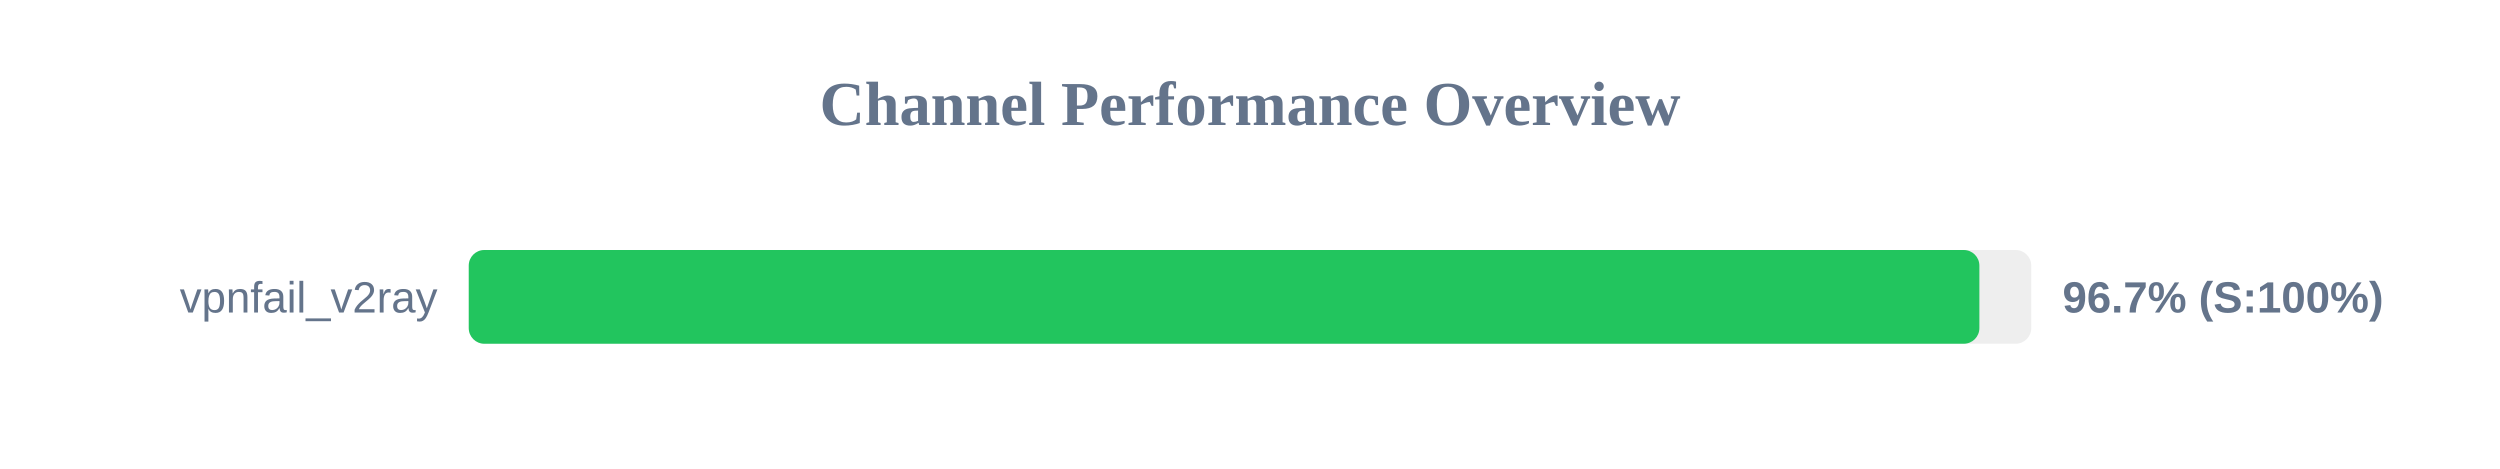
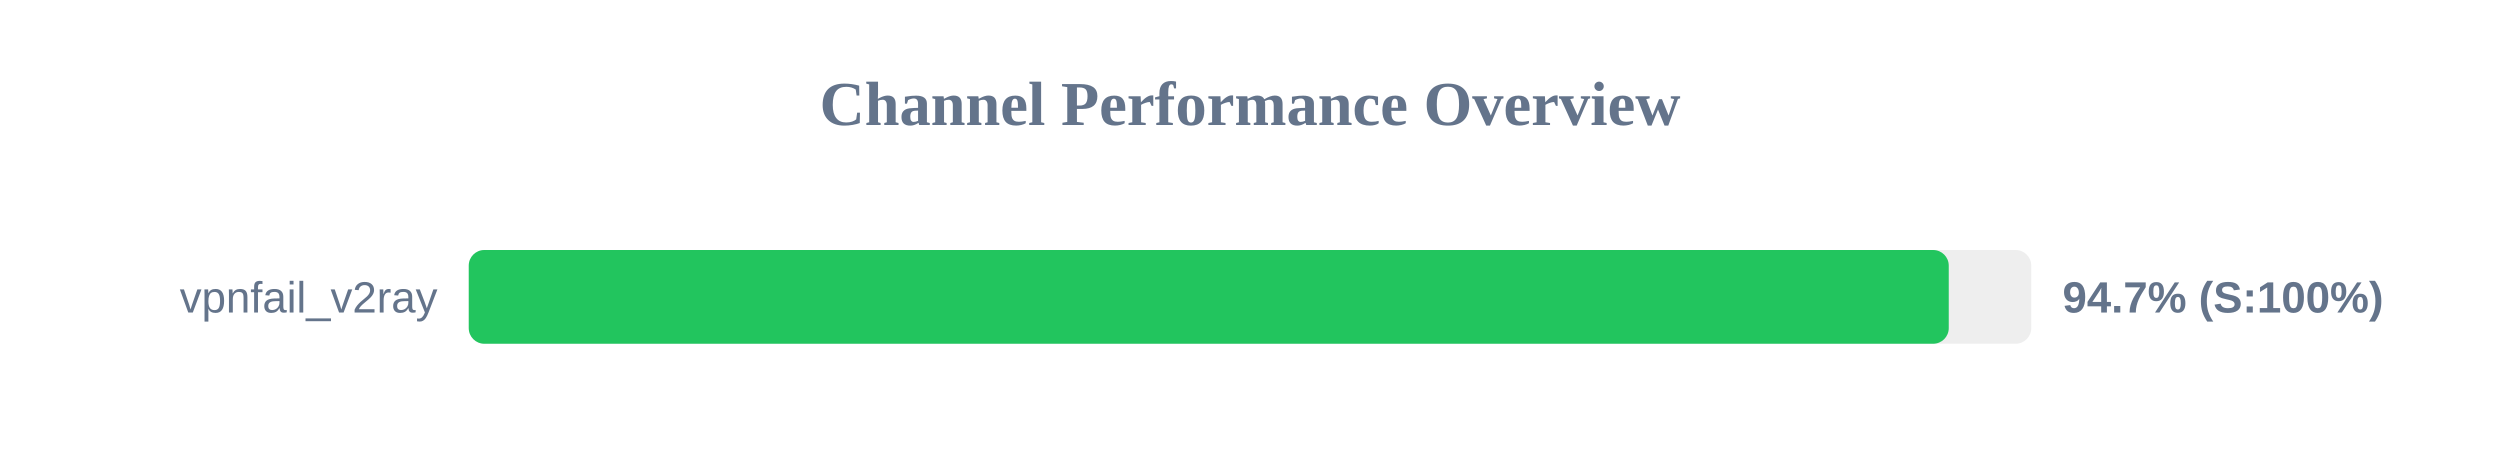
<svg xmlns="http://www.w3.org/2000/svg" width="800" height="150" version="1.1">
  <style>
        .row { font: 14px Arial; fill: #64748b; }
        .score { font: bold 14px Arial; fill: #64748b; }
    </style>
  <text x="400" y="40" text-anchor="middle" font-size="20px" font-weight="bold" fill="#64748b">Channel Performance Overview</text>
  <rect x="150" y="80" width="500" height="30" fill="#eee" rx="5" />
-   <rect x="150" y="80" width="483.4" height="30" fill="#22c55e" rx="5" />
+   <rect x="150" y="80" width="473.6" height="30" fill="#22c55e" rx="5" />
  <text x="140" y="100" text-anchor="end" class="row">vpnfail_v2ray</text>
-   <text x="660" y="100" text-anchor="start" class="score">96.7% (S:100%)</text>
+   <text x="660" y="100" text-anchor="start" class="score">94.7% (S:100%)</text>
</svg>
